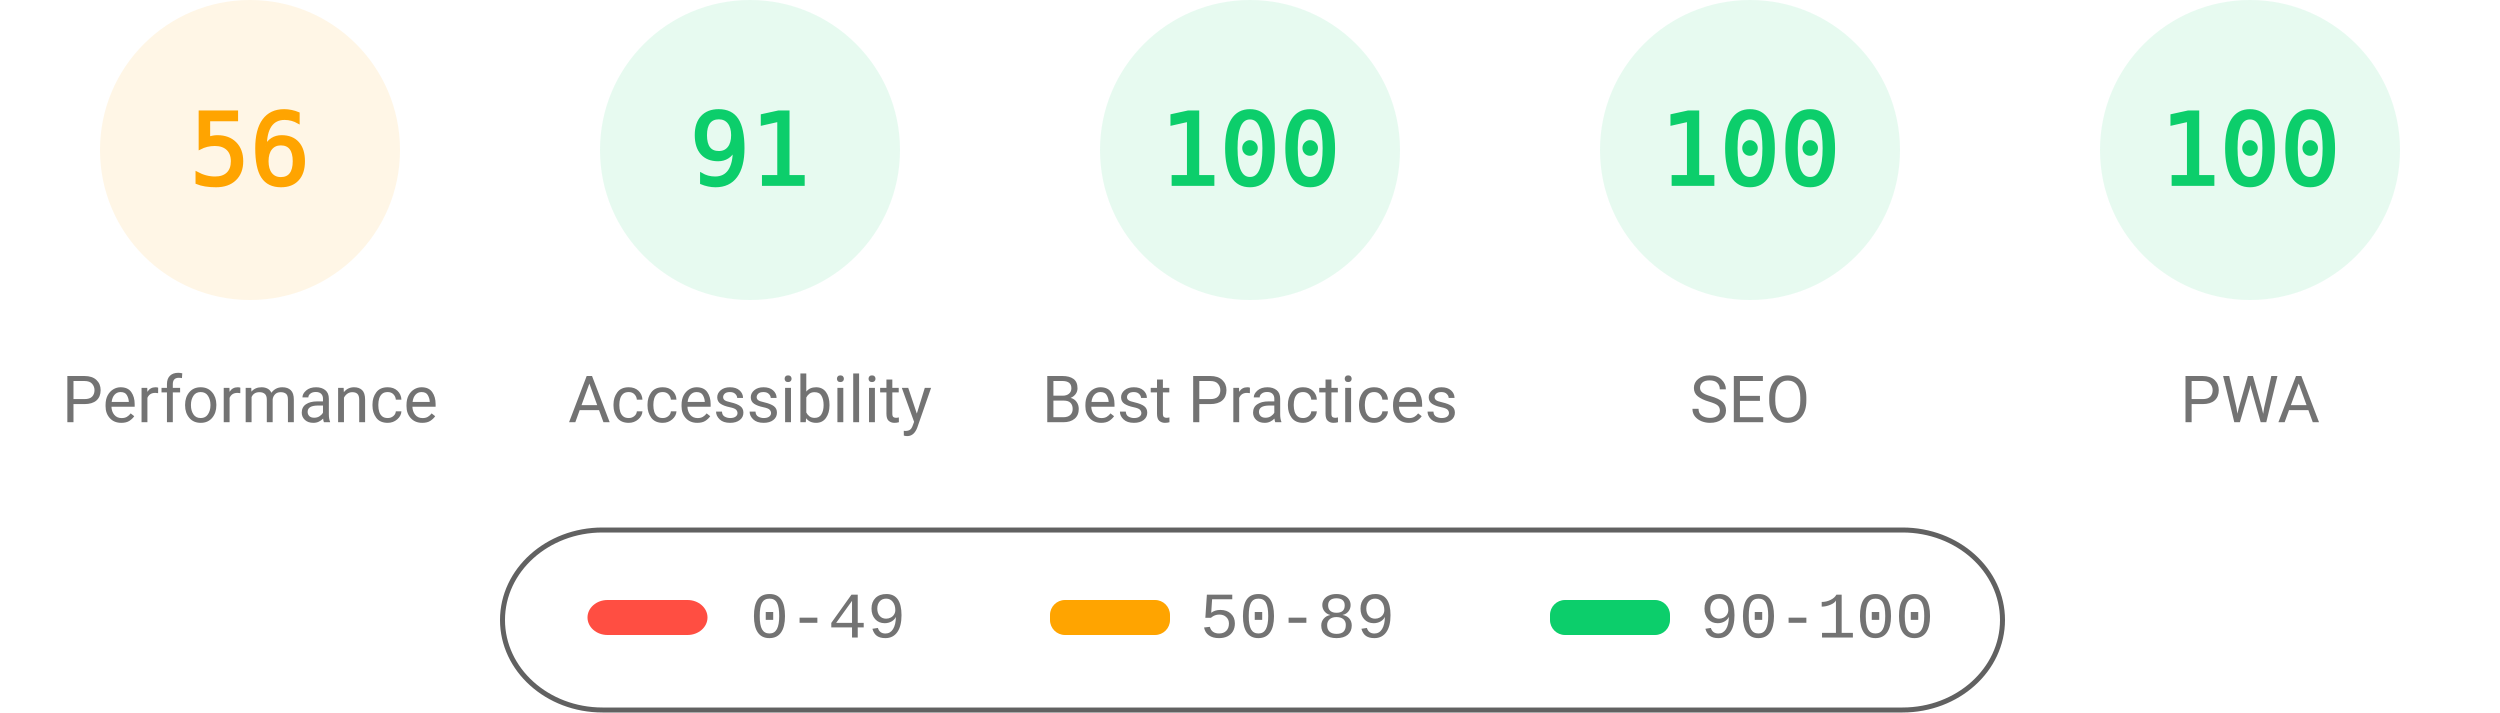
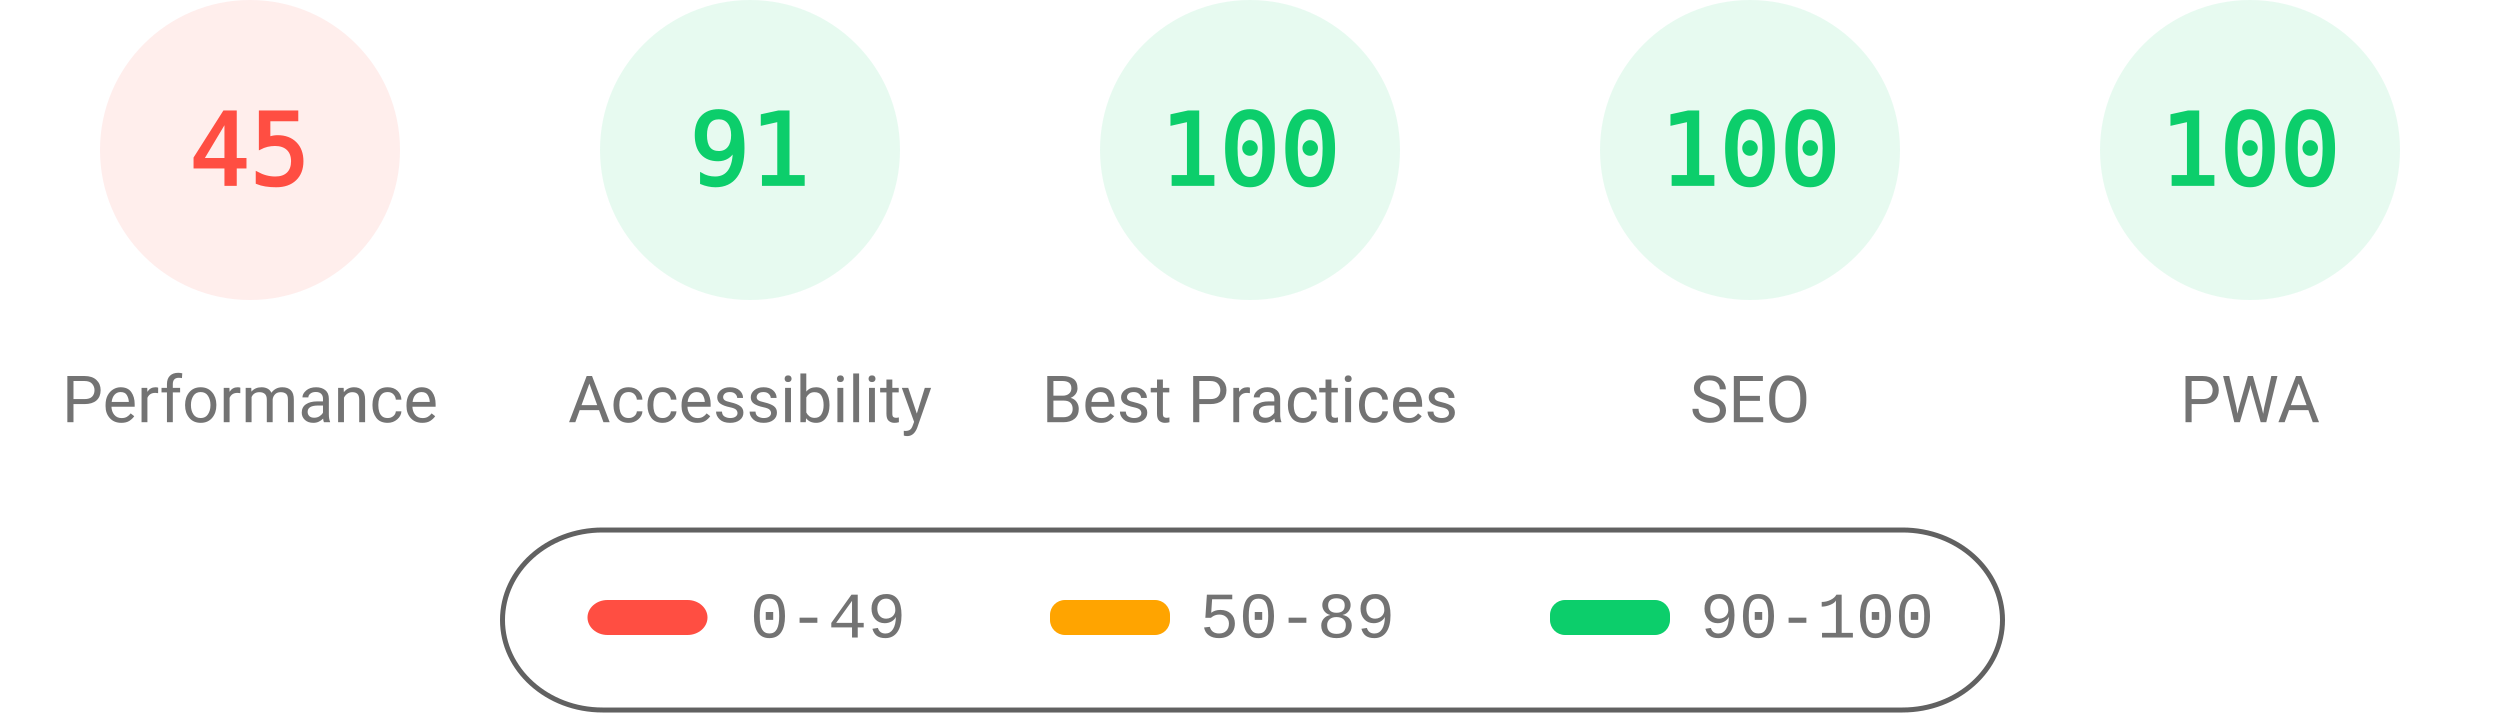
<svg xmlns="http://www.w3.org/2000/svg" fill="none" width="1000" height="285">
  <style>.gauge-base{opacity:.1}.gauge-arc{fill:none;animation-delay:250ms;stroke-linecap:round;transform:rotate(-90deg);transform-origin:100px 60px;animation:load-gauge 1s ease forwards}.guage-text{font-size:40px;font-family:monospace;text-align:center}.guage-red{color:#ff4e42;fill:#ff4e42;stroke:#ff4e42}.guage-orange{color:#ffa400;fill:#ffa400;stroke:#ffa400}.guage-green{color:#0cce6b;fill:#0cce6b;stroke:#0cce6b}.guage-undefined{color:#5c5c5c;fill:#5c5c5c;stroke:#5c5c5c}.guage-title{color:#737373;fill:#737373;stroke:none;font-size:26px;line-height:26px;font-family:Roboto,Halvetica,Arial,sans-serif}@keyframes load-gauge{from{stroke-dasharray:0 352.858}}</style>
-   <svg class="guage-div guage-perf guage-orange" viewBox="0 0 200 200" width="200" height="200">
+   <svg class="guage-div guage-perf guage-red" viewBox="0 0 200 200" width="200" height="200">
    <circle class="gauge-base" r="56" cx="100" cy="60" stroke-width="8" />
-     <circle class="gauge-arc guage-arc-1" r="56" cx="100" cy="60" stroke-width="8" style="stroke-dasharray:197.04,351.858" />
-     <text class="guage-text" x="100" y="60" alignment-baseline="central" dominant-baseline="central" text-anchor="middle">56</text>
+     <circle class="gauge-arc guage-arc-1" r="56" cx="100" cy="60" stroke-width="8" style="stroke-dasharray:158.336,351.858" />
+     <text class="guage-text" x="100" y="60" alignment-baseline="central" dominant-baseline="central" text-anchor="middle">45</text>
    <text class="guage-title" x="100" y="160" alignment-baseline="central" dominant-baseline="central" text-anchor="middle">Performance</text>
  </svg>
  <svg class="guage-div guage-acc guage-green" viewBox="0 0 200 200" width="200" height="200" x="200">
    <circle class="gauge-base" r="56" cx="100" cy="60" stroke-width="8" />
    <circle class="gauge-arc guage-arc-2" r="56" cx="100" cy="60" stroke-width="8" style="stroke-dasharray:320.191,351.858" />
    <text class="guage-text" x="100" y="60" alignment-baseline="central" dominant-baseline="central" text-anchor="middle">91</text>
    <text class="guage-title" x="100" y="160" alignment-baseline="central" dominant-baseline="central" text-anchor="middle">Accessibility</text>
  </svg>
  <svg class="guage-div guage-best guage-green" viewBox="0 0 200 200" width="200" height="200" x="400">
    <circle class="gauge-base" r="56" cx="100" cy="60" stroke-width="8" />
    <circle class="gauge-arc guage-arc-3" r="56" cx="100" cy="60" stroke-width="8" style="stroke-dasharray:351.858,351.858" />
    <text class="guage-text" x="100" y="60" alignment-baseline="central" dominant-baseline="central" text-anchor="middle">100</text>
    <text class="guage-title" x="100" y="160" alignment-baseline="central" dominant-baseline="central" text-anchor="middle">Best Practices</text>
  </svg>
  <svg class="guage-div guage-seo guage-green" viewBox="0 0 200 200" width="200" height="200" x="600">
    <circle class="gauge-base" r="56" cx="100" cy="60" stroke-width="8" />
    <circle class="gauge-arc guage-arc-4" r="56" cx="100" cy="60" stroke-width="8" style="stroke-dasharray:351.858,351.858" />
    <text class="guage-text" x="100" y="60" alignment-baseline="central" dominant-baseline="central" text-anchor="middle">100</text>
    <text class="guage-title" x="100" y="160" alignment-baseline="central" dominant-baseline="central" text-anchor="middle">SEO</text>
  </svg>
  <svg class="guage-div guage-pwa guage-green" viewBox="0 0 200 200" width="200" height="200" x="800">
    <circle class="gauge-base" r="56" cx="100" cy="60" stroke-width="8" />
    <circle class="gauge-arc guage-arc-4" r="56" cx="100" cy="60" stroke-width="8" style="stroke-dasharray:351.858,351.858" />
    <text class="guage-text" x="100" y="60" alignment-baseline="central" dominant-baseline="central" text-anchor="middle">100</text>
    <text class="guage-title" x="100" y="160" alignment-baseline="central" dominant-baseline="central" text-anchor="middle">PWA</text>
  </svg>
  <svg width="604" height="76" x="200" y="210">
    <path fill="none" id="canvas_background" d="M-1-1h604v80H-1z" />
    <rect fill-opacity="0" stroke="#616161" stroke-width="2" rx="40" id="svg_2" height="72" width="600" y="2" x="1" fill="#000" />
    <rect stroke="#000" rx="8" id="svg_3" height="14" width="48" y="30" x="35" stroke-opacity="null" stroke-width="0" fill="#ff4e42" />
    <rect stroke="#000" rx="6" id="svg_4" height="14" width="48" y="30" x="220" stroke-opacity="null" stroke-width="0" fill="#ffa400" />
    <rect stroke="#000" rx="6" id="svg_5" height="14" width="48" y="30" x="420" stroke-opacity="null" stroke-width="0" fill="#0cce6b" />
    <text xml:space="preserve" text-anchor="start" font-family="'Courier New', Courier, monospace" font-size="26" id="svg_6" y="45" x="100" stroke-opacity="null" stroke-width="0" stroke="#000" fill="#737373">0-49</text>
    <text xml:space="preserve" text-anchor="start" font-family="'Courier New', Courier, monospace" font-size="26" id="svg_7" y="45" x="280" stroke-opacity="null" stroke-width="0" stroke="#000" fill="#737373">50-89</text>
    <text xml:space="preserve" text-anchor="start" font-family="'Courier New', Courier, monospace" font-size="26" id="svg_8" y="45" x="480" stroke-opacity="null" stroke-width="0" stroke="#000" fill="#737373">90-100</text>
  </svg>
</svg>
